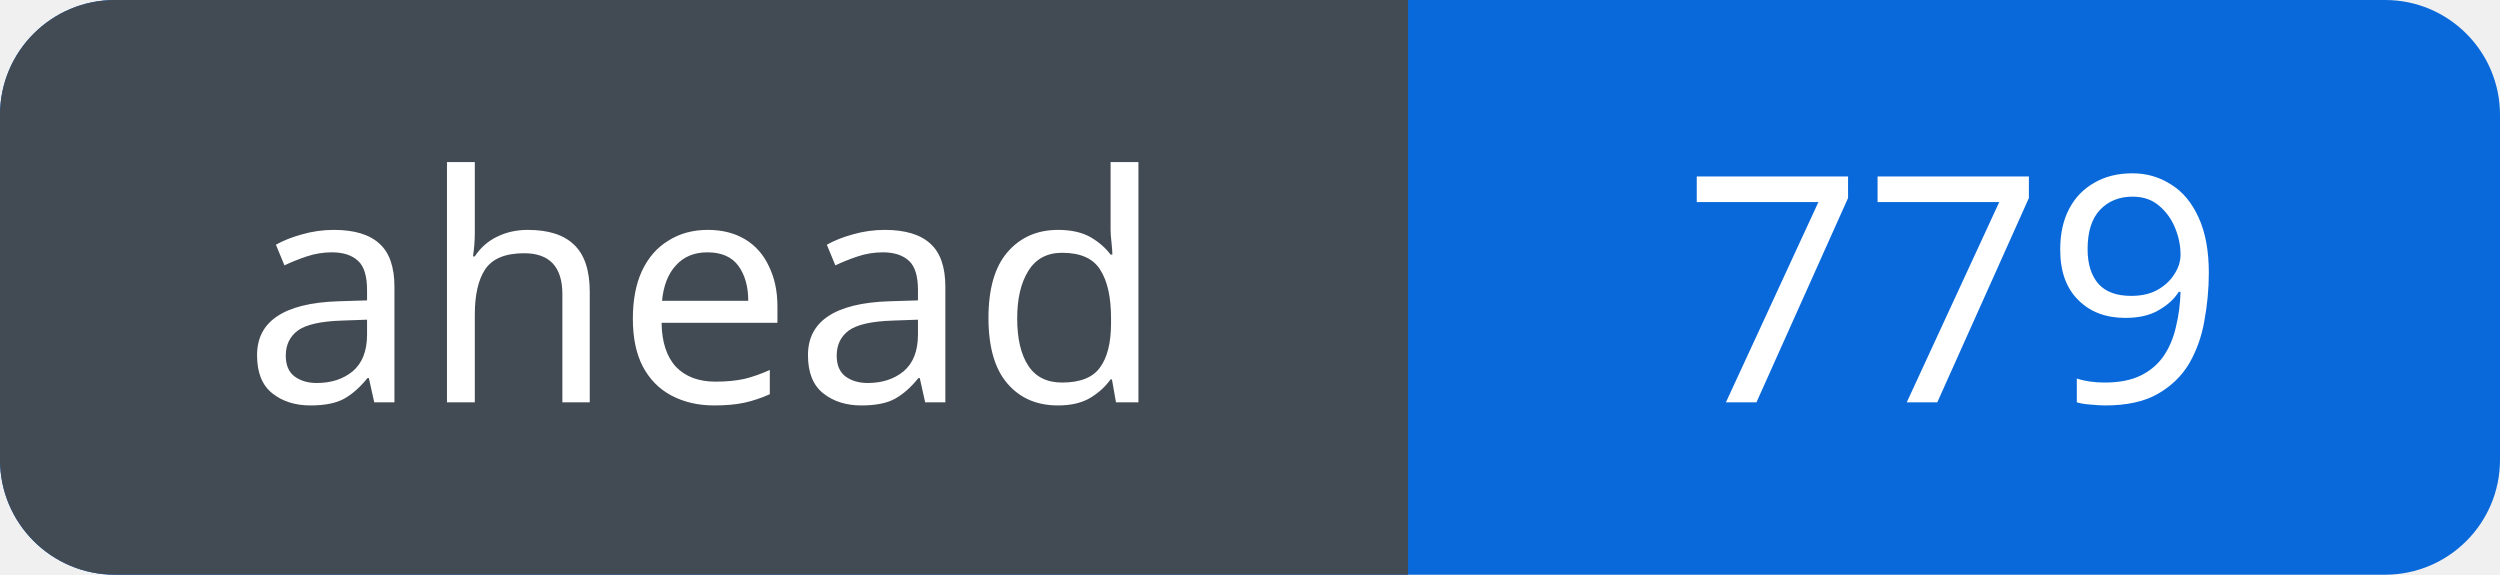
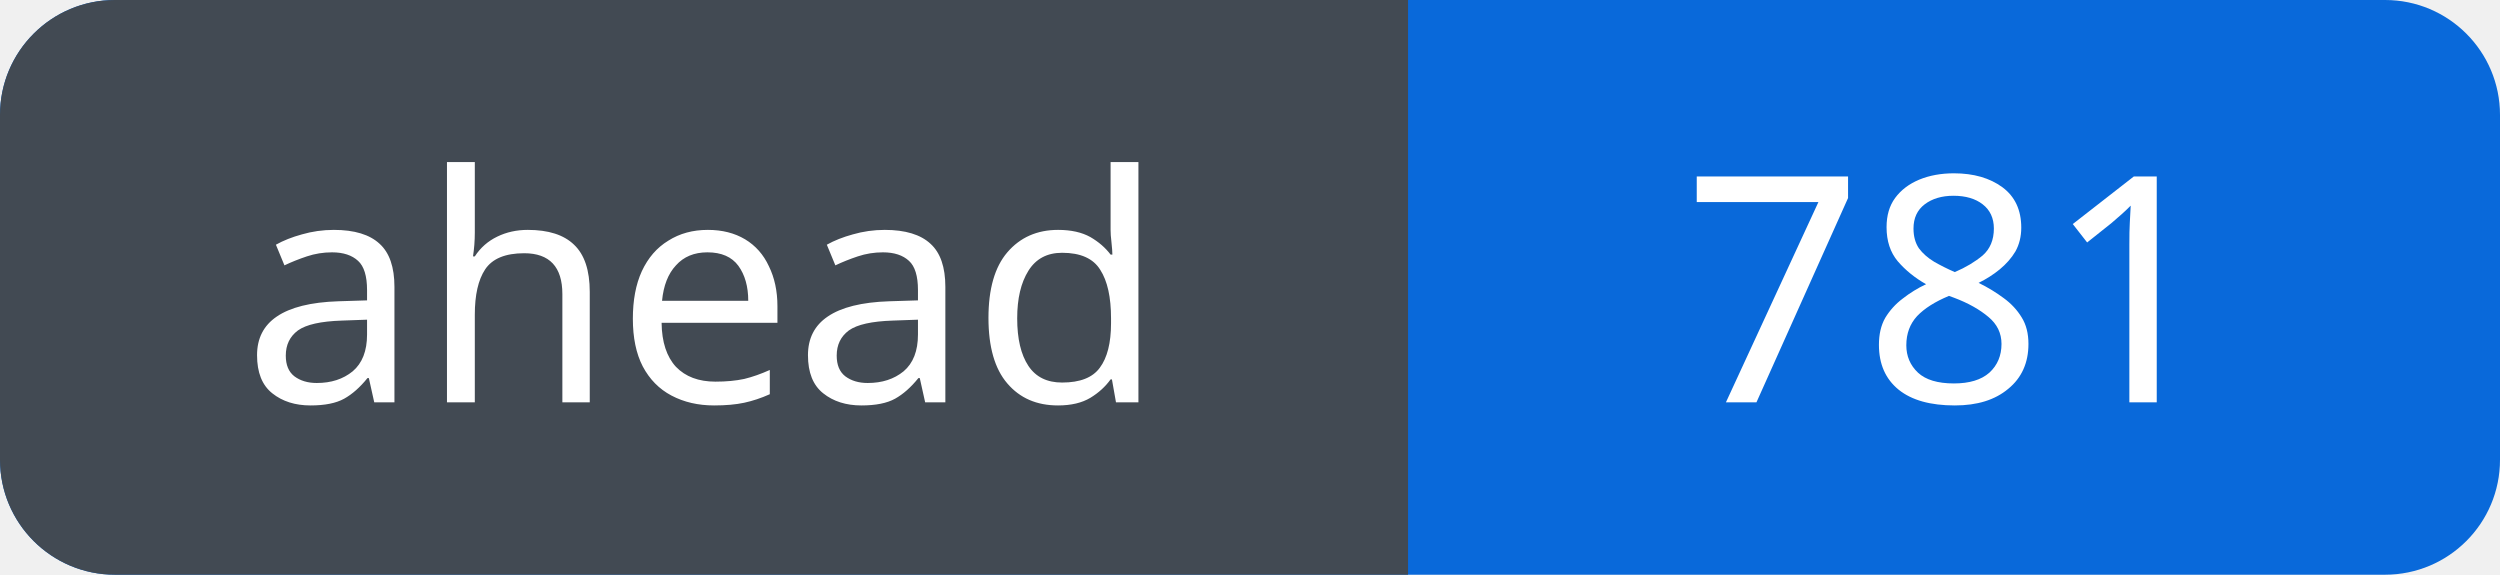
<svg xmlns="http://www.w3.org/2000/svg" width="87" height="20" viewBox="0 0 87 20" role="img" aria-labelledby="title">
  <defs>
    <clipPath id="badge">
      <rect width="87" height="20" rx="4" />
    </clipPath>
  </defs>
  <g clip-path="url(#badge)">
    <rect width="87" height="20" fill="#0969da" />
    <rect width="49" height="20" fill="#424a53" />
  </g>
  <g fill="#fff" font-family="Verdana, sans-serif" font-size="11" text-anchor="middle">
    <text x="24.5" y="14">ahead</text>
-     <text x="68.0" y="14">779</text>
+     <text x="68.0" y="14">781</text>
  </g>
</svg>
